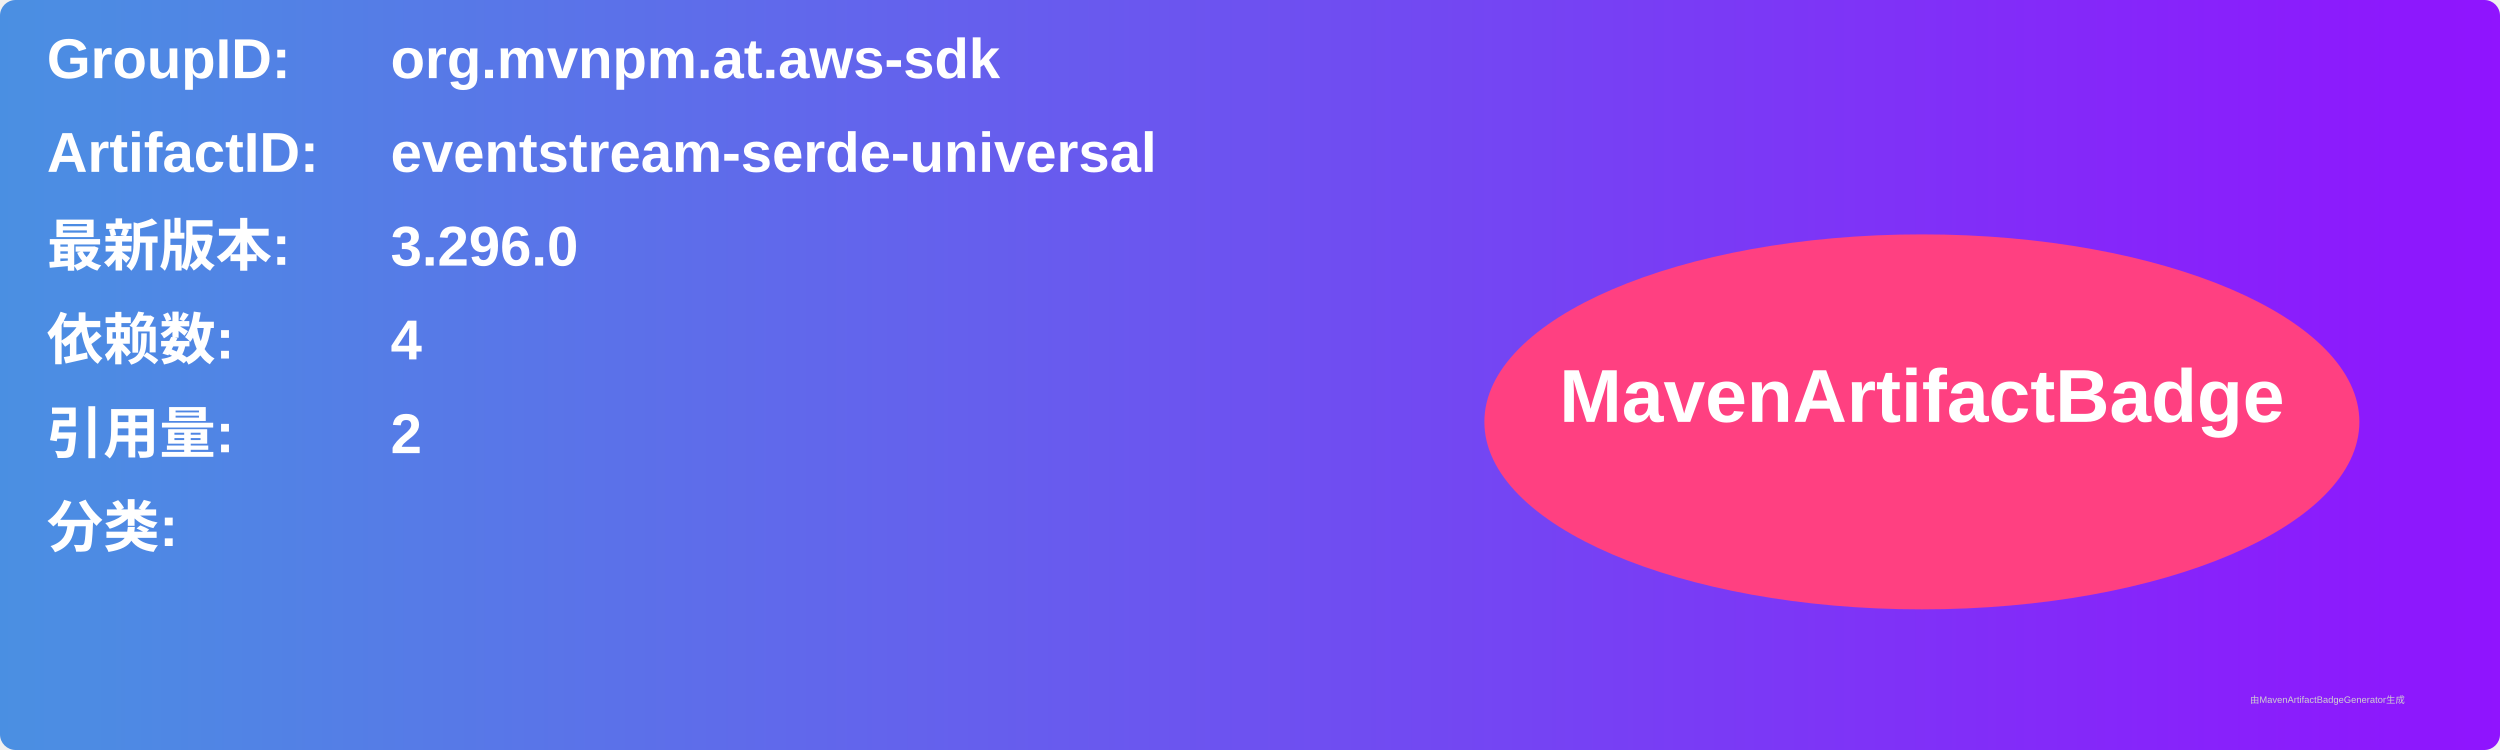
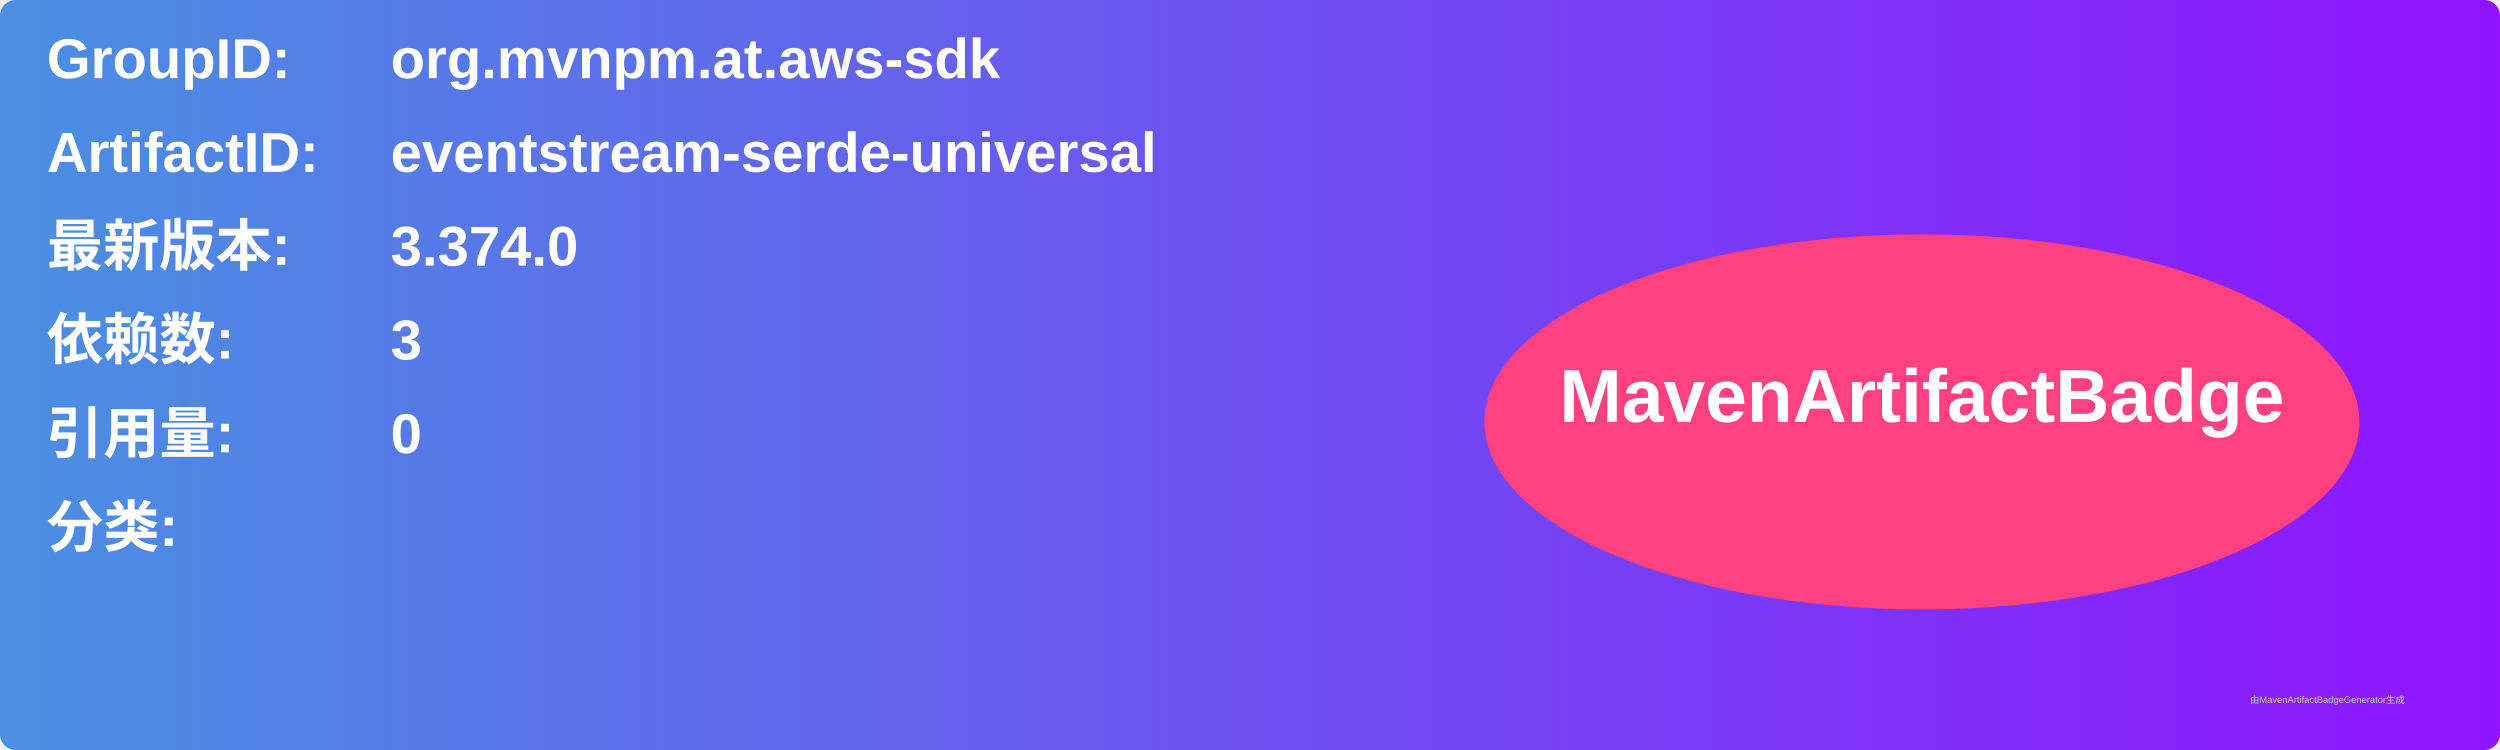
<svg xmlns="http://www.w3.org/2000/svg" width="800" height="240" viewBox="0 0 800 240">
  <linearGradient id="grad" x1="0%" y1="0%" x2="100%" y2="0%">
    <stop offset="0%" stop-color="#4a90e2" />
    <stop offset="100%" stop-color="#9013fe" />
  </linearGradient>
  <rect width="100%" height="100%" rx="5" ry="5" fill="url(#grad)" />
  <g transform="translate(15, 15)">
    <text x="0" y="10" font-family="Arial" font-size="18" fill="white" font-weight="bold" width="260">GroupID:</text>
    <text x="110" y="10" font-family="Arial" font-size="18" fill="white" font-weight="bold" width="460">org.mvnpm.at.aws-sdk</text>
    <text x="0" y="40" font-family="Arial" font-size="18" fill="white" font-weight="bold" width="260">ArtifactID:</text>
    <text x="110" y="40" font-family="Arial" font-size="18" fill="white" font-weight="bold" width="460">eventstream-serde-universal</text>
    <text x="0" y="70" font-family="Arial" font-size="18" fill="white" font-weight="bold">最新版本:</text>
    <text x="110" y="70" font-family="Arial" font-size="18" fill="white" font-weight="bold">
-       <tspan font-weight="bold">3.296.0</tspan>
+       <tspan font-weight="bold">3.374.0</tspan>
    </text>
    <text x="0" y="100" font-family="Arial" font-size="18" fill="white" font-weight="bold">依赖数: </text>
    <text x="110" y="100" font-family="Arial" font-size="18" fill="white">
-       <tspan font-weight="bold">4</tspan>
+       <tspan font-weight="bold">3</tspan>
    </text>
    <text x="0" y="130" font-family="Arial" font-size="18" fill="white" font-weight="bold">引用量: </text>
    <text x="110" y="130" font-family="Arial" font-size="18" fill="white">
-       <tspan font-weight="bold">2</tspan>
+       <tspan font-weight="bold">0</tspan>
    </text>
    <text x="0" y="160" font-family="Arial" font-size="18" fill="white" font-weight="bold">分类:</text>
    <text x="10" y="190" font-family="Arial" font-size="10" fill="white">
      <tspan font-weight="bold" />
    </text>
    <ellipse cx="600" cy="120" rx="140" ry="60" fill="#ff4081" />
    <text x="600" y="120" text-anchor="middle" font-family="Arial" font-size="24" fill="white" font-weight="bold">MavenArtifactBadge</text>
  </g>
  <text x="720" y="225" font-family="Arial" font-size="3" fill="#d0d0d0">由MavenArtifactBadgeGenerator生成</text>
</svg>
